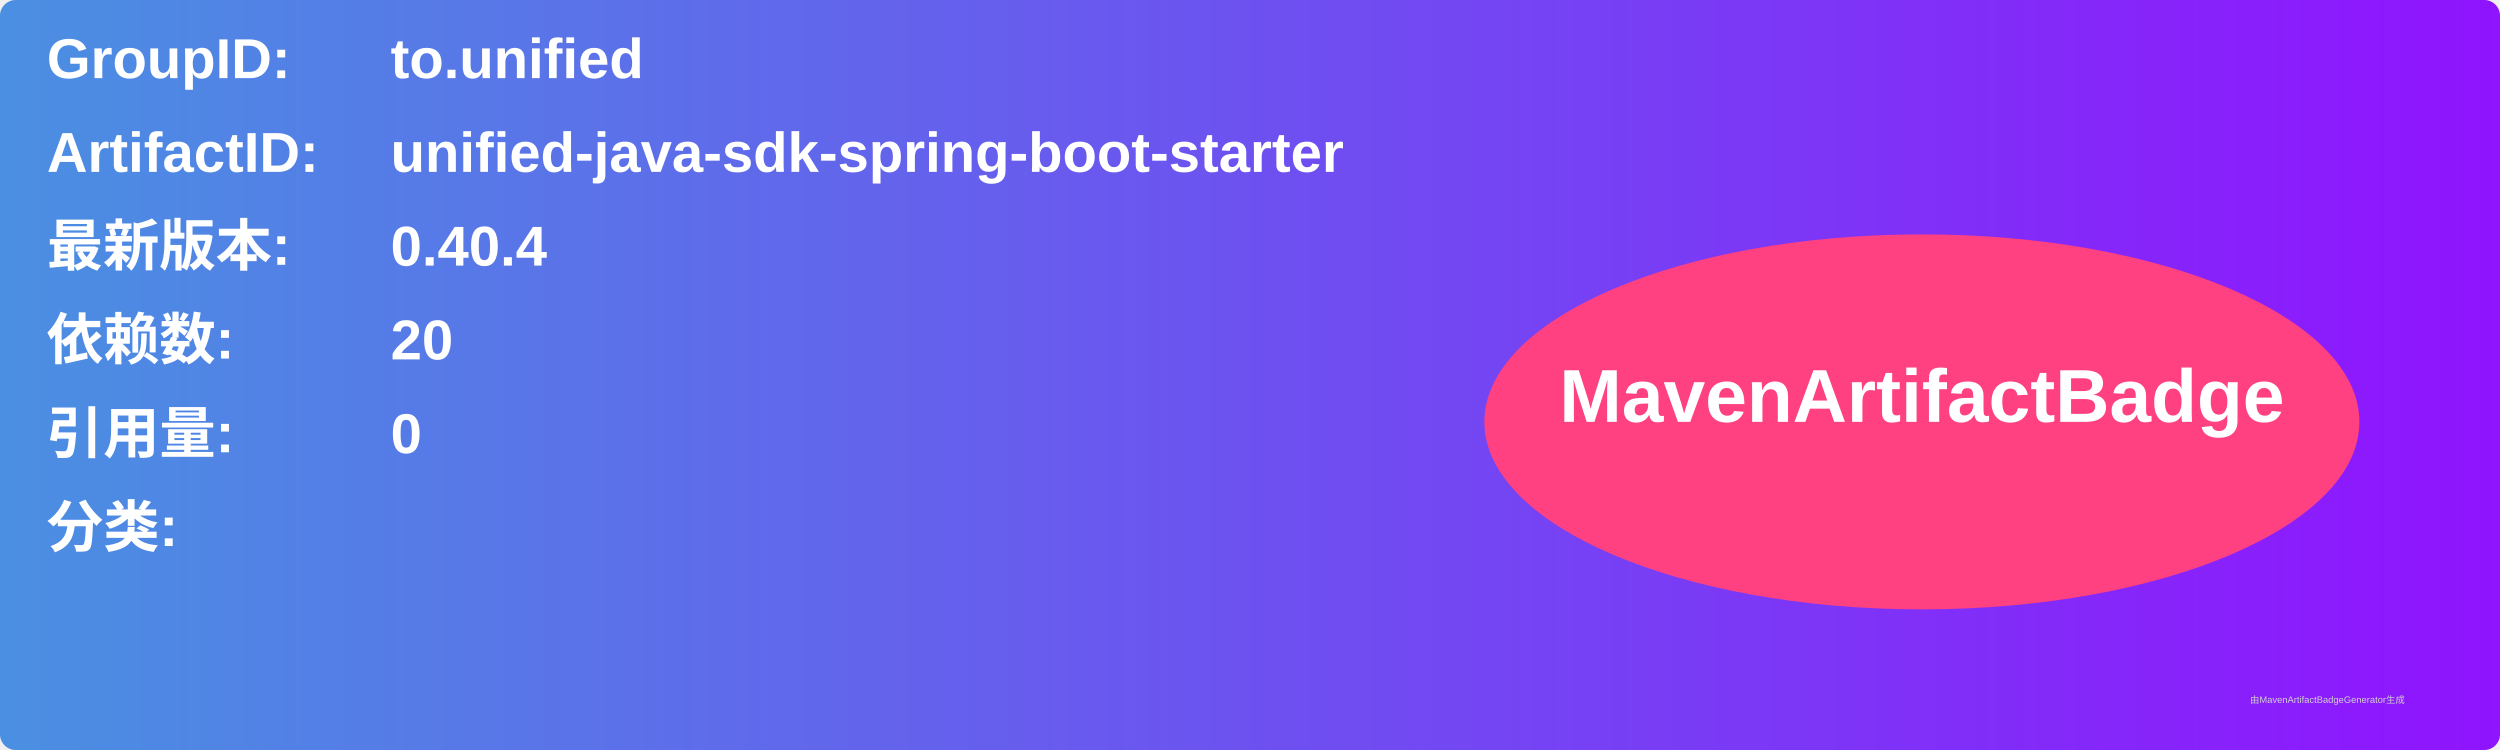
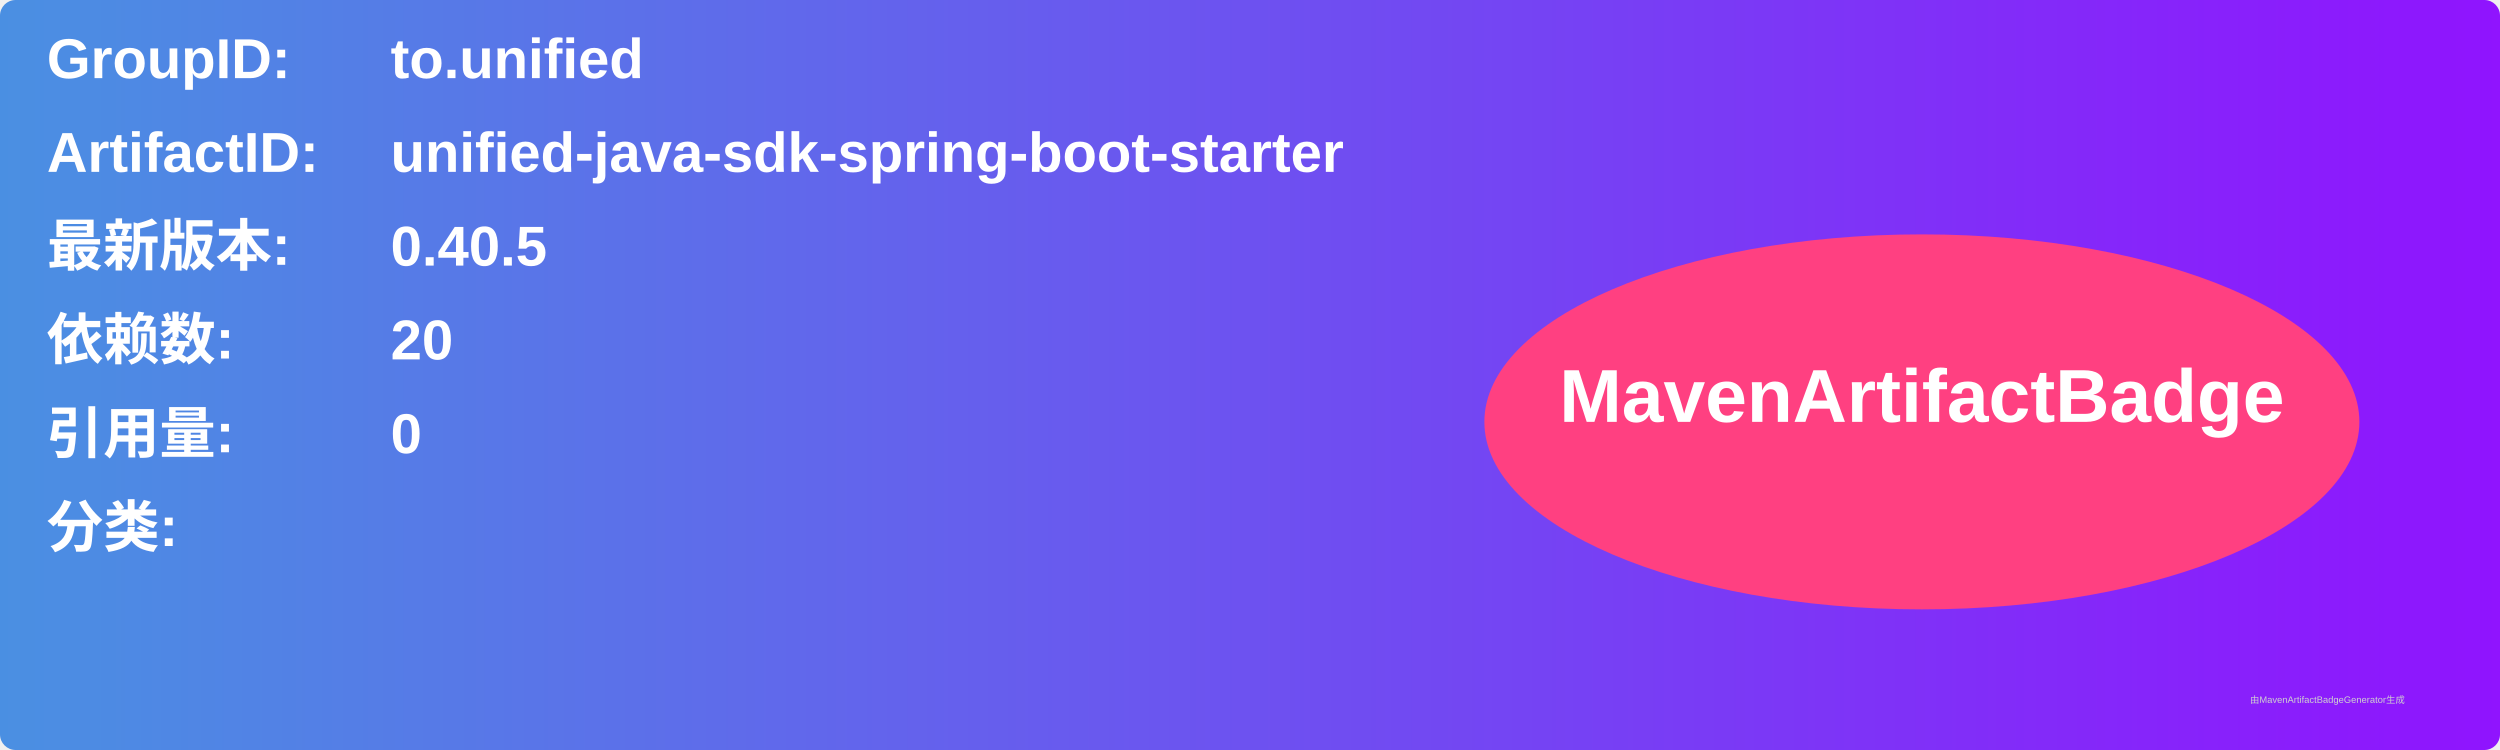
<svg xmlns="http://www.w3.org/2000/svg" width="800" height="240" viewBox="0 0 800 240">
  <linearGradient id="grad" x1="0%" y1="0%" x2="100%" y2="0%">
    <stop offset="0%" stop-color="#4a90e2" />
    <stop offset="100%" stop-color="#9013fe" />
  </linearGradient>
  <rect width="100%" height="100%" rx="5" ry="5" fill="url(#grad)" />
  <g transform="translate(15, 15)">
    <text x="0" y="10" font-family="Arial" font-size="18" fill="white" font-weight="bold" width="260">GroupID:</text>
    <text x="110" y="10" font-family="Arial" font-size="18" fill="white" font-weight="bold" width="460">to.unified</text>
    <text x="0" y="40" font-family="Arial" font-size="18" fill="white" font-weight="bold" width="260">ArtifactID:</text>
    <text x="110" y="40" font-family="Arial" font-size="18" fill="white" font-weight="bold" width="460">unified-java-sdk-spring-boot-starter</text>
    <text x="0" y="70" font-family="Arial" font-size="18" fill="white" font-weight="bold">最新版本:</text>
    <text x="110" y="70" font-family="Arial" font-size="18" fill="white" font-weight="bold">
-       <tspan font-weight="bold">0.40.4</tspan>
+       <tspan font-weight="bold">0.40.5</tspan>
    </text>
    <text x="0" y="100" font-family="Arial" font-size="18" fill="white" font-weight="bold">依赖数: </text>
    <text x="110" y="100" font-family="Arial" font-size="18" fill="white">
      <tspan font-weight="bold">20</tspan>
    </text>
    <text x="0" y="130" font-family="Arial" font-size="18" fill="white" font-weight="bold">引用量: </text>
    <text x="110" y="130" font-family="Arial" font-size="18" fill="white">
      <tspan font-weight="bold">0</tspan>
    </text>
    <text x="0" y="160" font-family="Arial" font-size="18" fill="white" font-weight="bold">分类:</text>
    <text x="10" y="190" font-family="Arial" font-size="10" fill="white">
      <tspan font-weight="bold" />
    </text>
    <ellipse cx="600" cy="120" rx="140" ry="60" fill="#ff4081" />
    <text x="600" y="120" text-anchor="middle" font-family="Arial" font-size="24" fill="white" font-weight="bold">MavenArtifactBadge</text>
  </g>
  <text x="720" y="225" font-family="Arial" font-size="3" fill="#d0d0d0">由MavenArtifactBadgeGenerator生成</text>
</svg>
